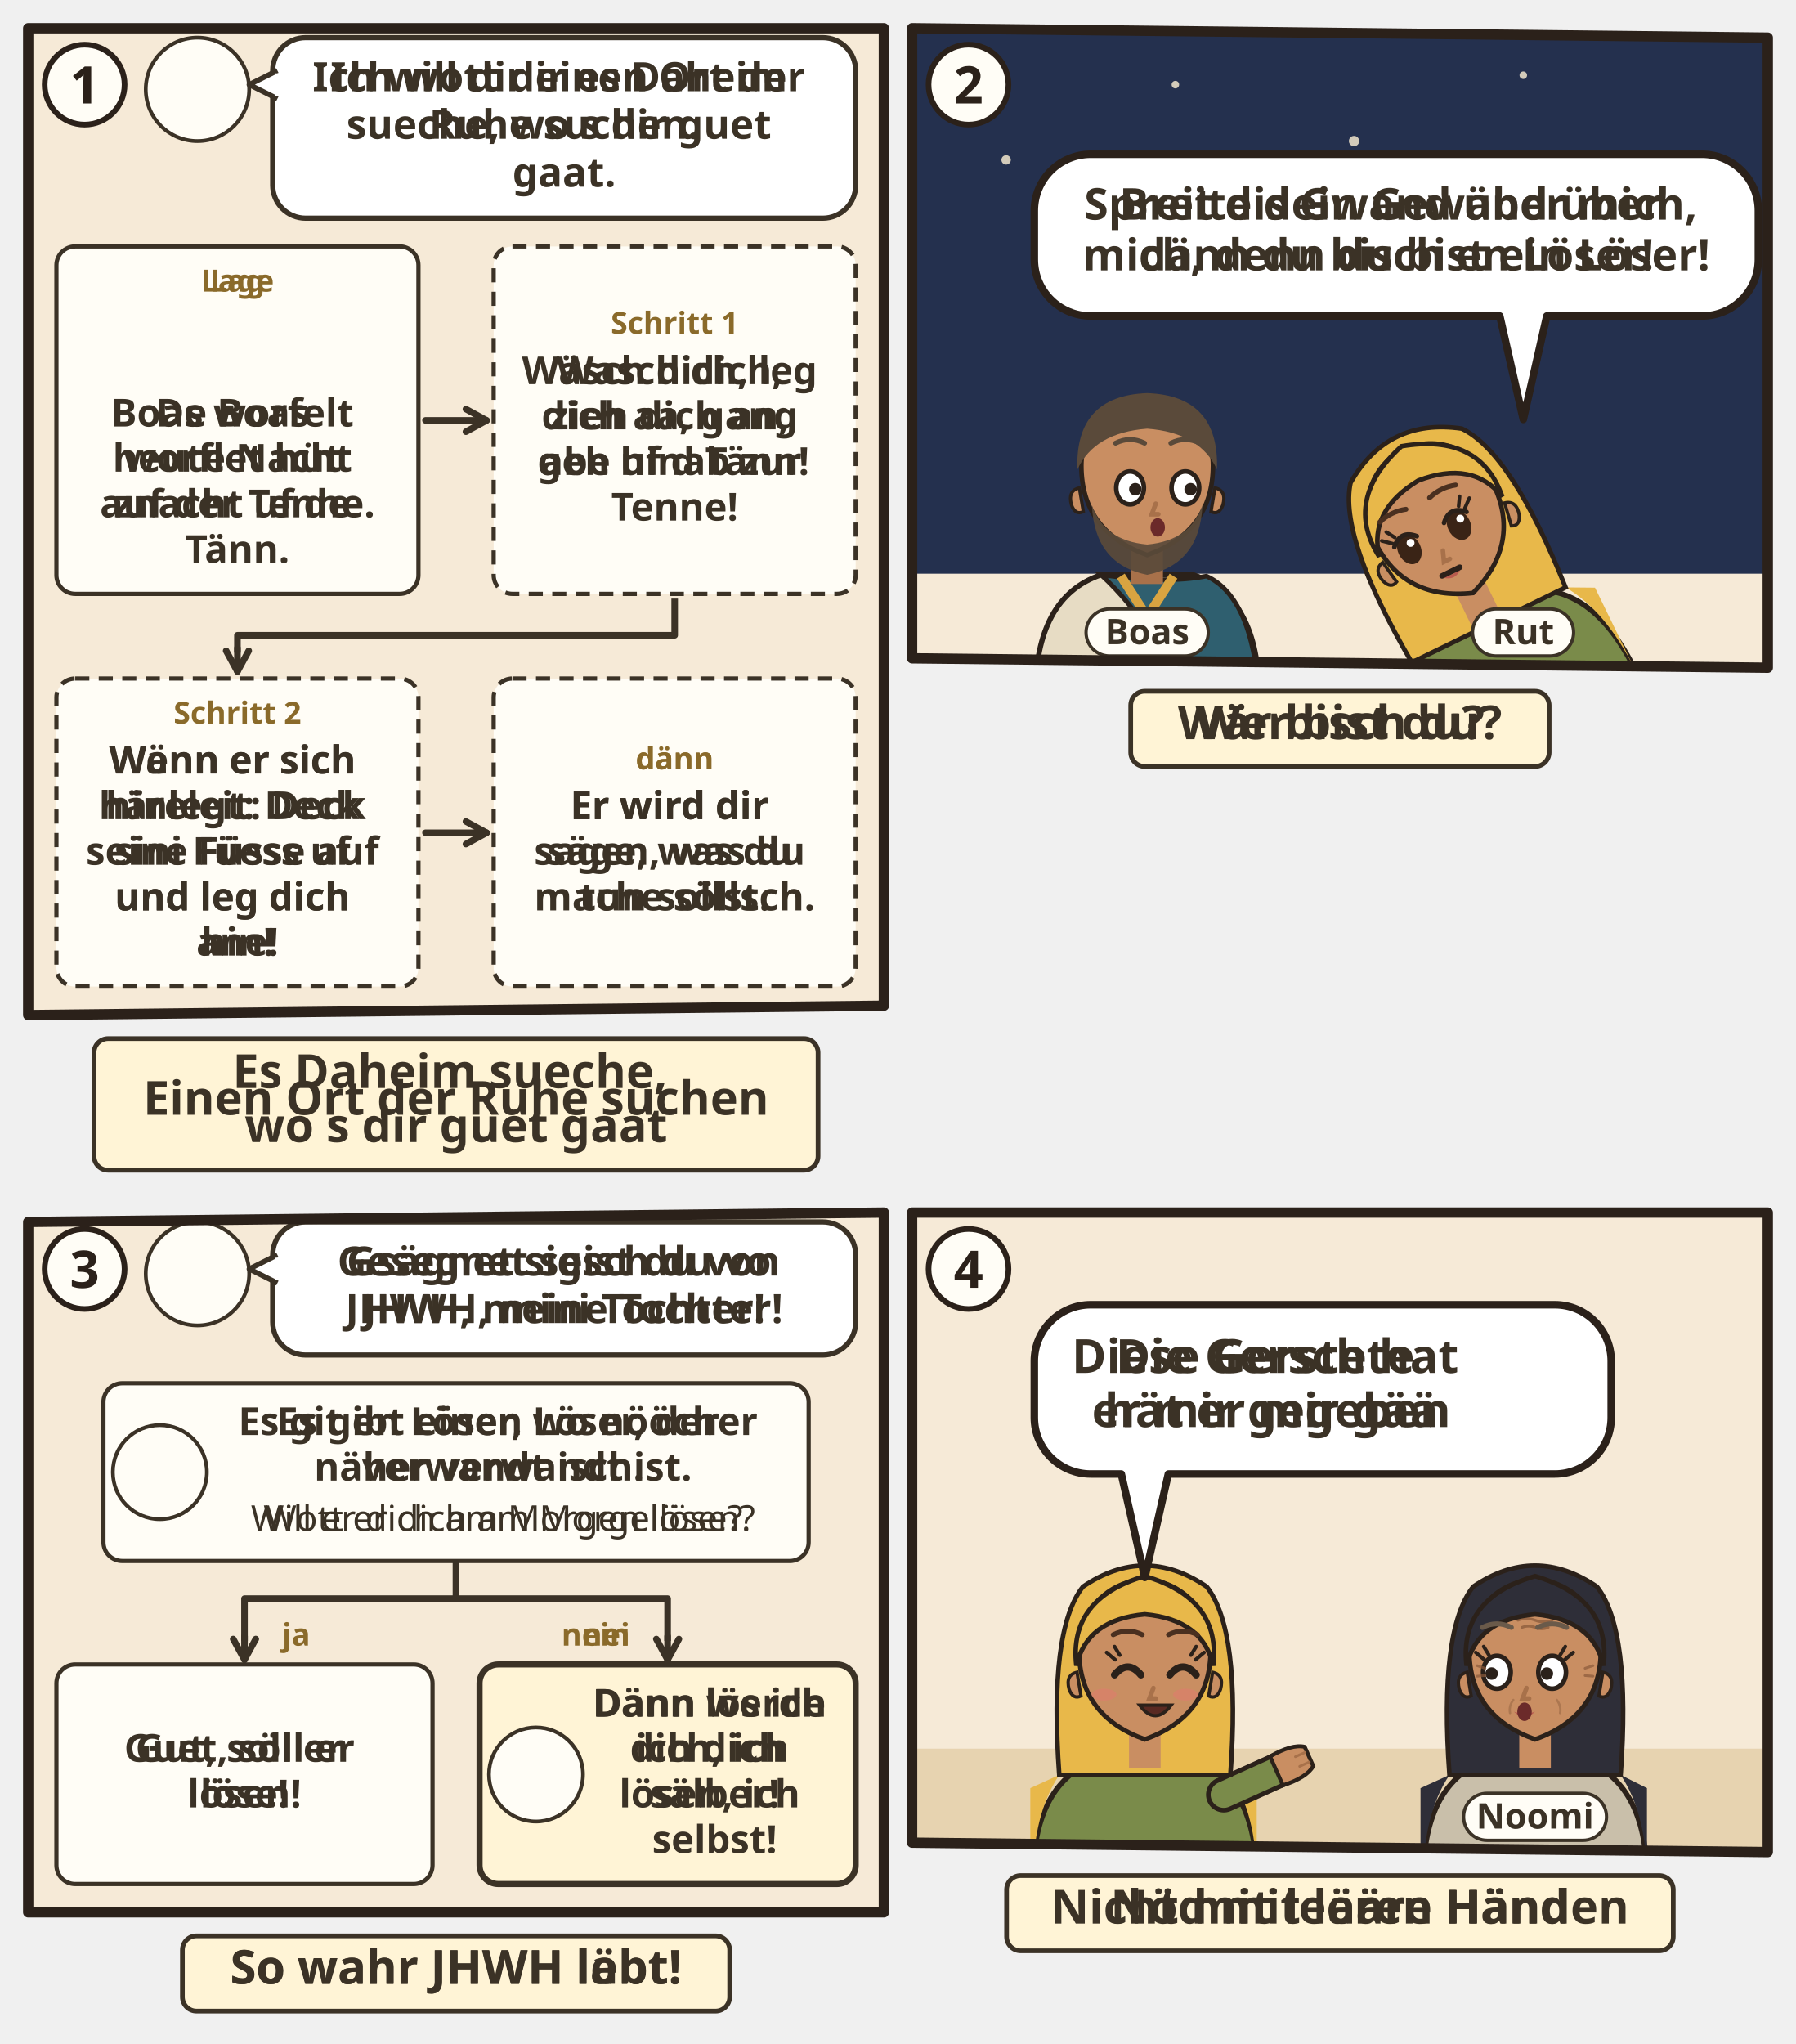
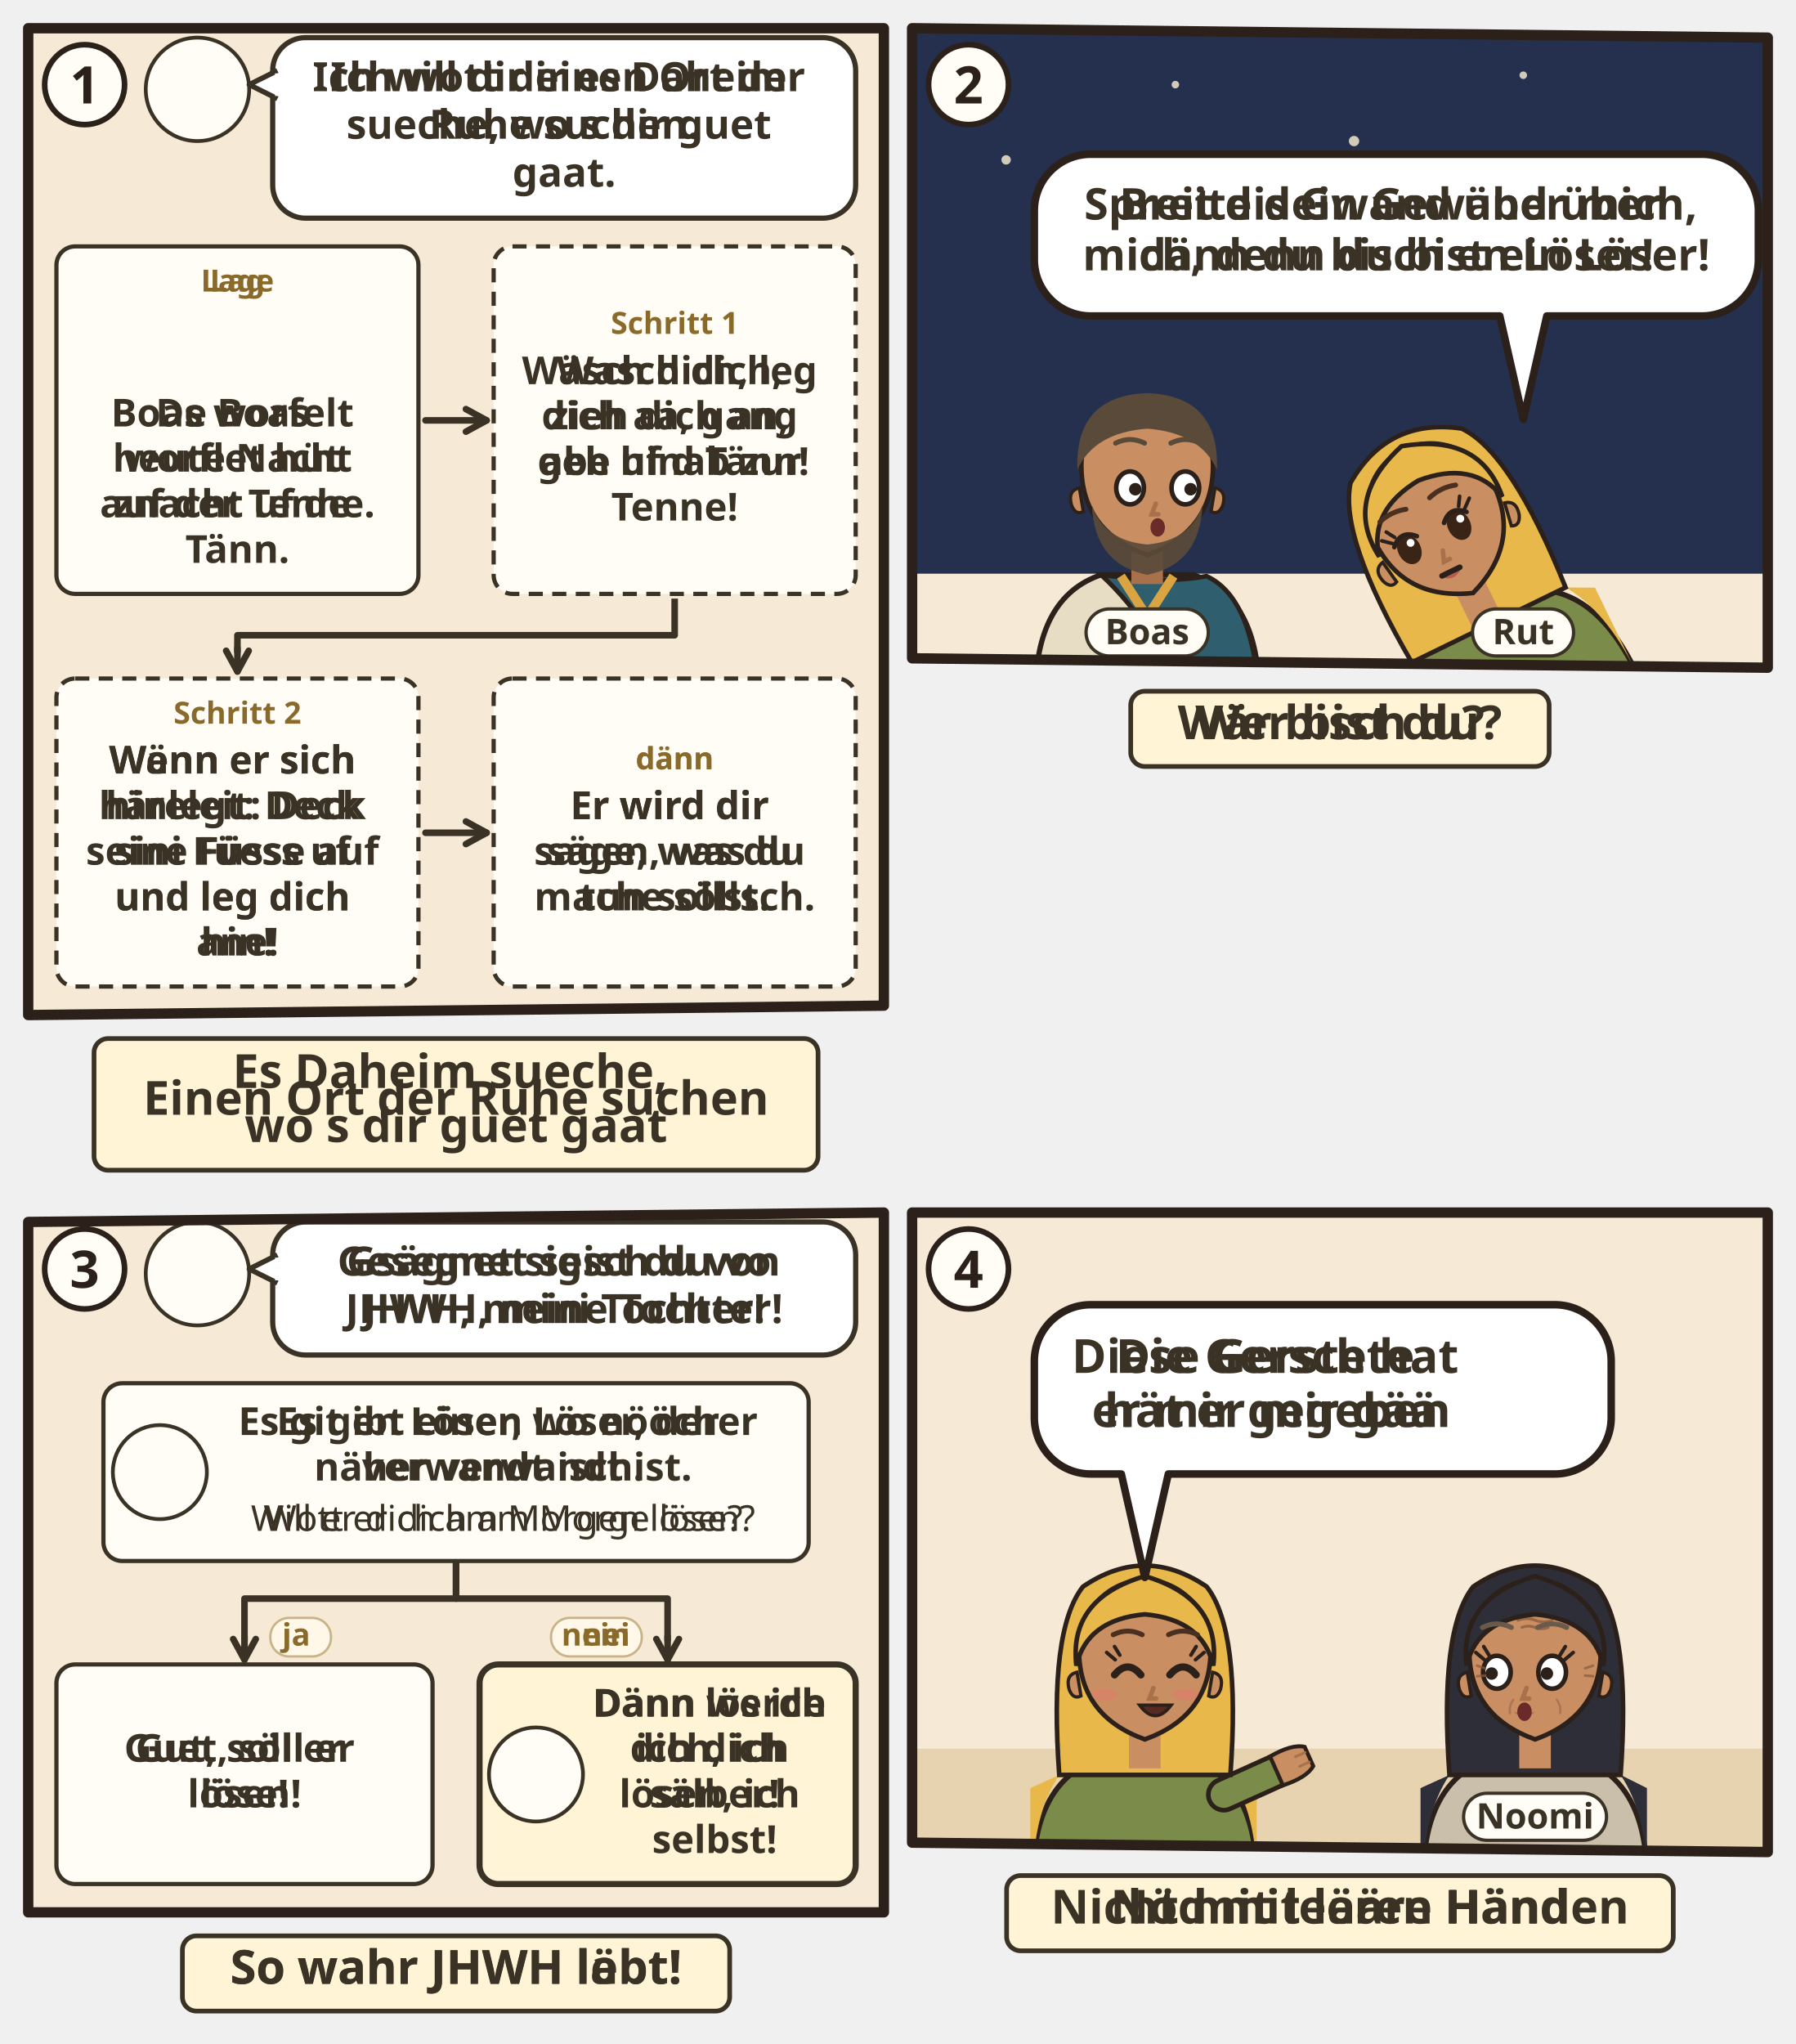
<svg xmlns="http://www.w3.org/2000/svg" viewBox="0 0 382 434.688">
  <svg class="ill-tile" data-span="1" x="0" y="0" width="194" height="255.868" viewBox="0 0 194 255.868">
    <g transform="translate(4 4)">
      <clipPath id="an-cp-rut-003-1">
        <polygon points="2,2 184,2 184,209.868 2,211.868" />
      </clipPath>
      <g clip-path="url(#an-cp-rut-003-1)">
        <polygon points="2,2 184,2 184,209.868 2,211.868" fill="#F6EAD7" />
        <circle cx="38.0" cy="15.0" r="11.0" fill="#FFFDF6" stroke="#3B3226" stroke-width=".8" />
        <use href="#an-p-noomi" x="29.6" y="5.8" width="16.8" height="18.0" />
        <rect x="54.0" y="4" width="124.0" height="38.4" rx="7" fill="#FFFFFF" stroke="#3B3226" stroke-width="1.1" />
        <path d="M55.0 11L49.0 14L55.0 17" fill="#FFFFFF" stroke="#3B3226" stroke-width="1.1" stroke-linejoin="round" />
        <path d="M55.2 11.6V16.4" stroke="#FFFFFF" stroke-width="1.4" />
        <text class="lw lw-de" text-anchor="middle" font-family="sans-serif" font-size="8.6" font-weight="700" fill="#3B3226">
          <tspan x="116.0" y="15.4">Ich will dir einen Ort der</tspan>
          <tspan x="116.0" y="25.5">Ruhe suchen.</tspan>
        </text>
        <text class="lw lw-gsw" text-anchor="middle" font-family="sans-serif" font-size="8.6" font-weight="700" fill="#3B3226">
          <tspan x="116.0" y="15.4">Ich wott dir es Daheim</tspan>
          <tspan x="116.0" y="25.5">sueche, wo s dir guet</tspan>
          <tspan x="116.0" y="35.7">gaat.</tspan>
        </text>
-         <rect x="8.0" y="48.4" width="77.0" height="73.9" rx="4" fill="#FFFDF6" stroke="#3B3226" stroke-width="0.9" />
-         <text class="lw lw-de" text-anchor="middle" font-family="sans-serif" font-size="6.5" font-weight="700" fill="#8A6A2A">
-           <tspan x="46.5" y="58.0">Lage</tspan>
-         </text>
-         <text class="lw lw-gsw" text-anchor="middle" font-family="sans-serif" font-size="6.5" font-weight="700" fill="#8A6A2A">
-           <tspan x="46.5" y="58.0">Lag</tspan>
-         </text>
-         <use href="#an-p-boas" x="40.9" y="61.6" width="11.3" height="16" />
-         <text class="lw lw-de" text-anchor="middle" font-family="sans-serif" font-size="8.2" font-weight="700" fill="#3B3226">
-           <tspan x="46.5" y="86.7">Boas worfelt</tspan>
-           <tspan x="46.5" y="96.3">heute Nacht</tspan>
-           <tspan x="46.5" y="106.0">auf der Tenne.</tspan>
-         </text>
-         <text class="lw lw-gsw" text-anchor="middle" font-family="sans-serif" font-size="8.2" font-weight="700" fill="#3B3226">
-           <tspan x="46.5" y="86.7">De Boas</tspan>
-           <tspan x="46.5" y="96.3">worflet hüt</tspan>
-           <tspan x="46.5" y="106.0">znacht uf de</tspan>
-           <tspan x="46.5" y="115.7">Tänn.</tspan>
-         </text>
-         <rect x="101.0" y="48.4" width="77.0" height="73.9" rx="4" fill="#FFFDF6" stroke="#3B3226" stroke-width="0.9" stroke-dasharray="3 2" />
-         <text text-anchor="middle" font-family="sans-serif" font-size="6.5" font-weight="700" fill="#8A6A2A">
-           <tspan x="139.5" y="67.0">Schritt 1</tspan>
-         </text>
-         <text class="lw lw-de" text-anchor="middle" font-family="sans-serif" font-size="8.2" font-weight="700" fill="#3B3226">
-           <tspan x="139.5" y="77.7">Wasch dich,</tspan>
-           <tspan x="139.5" y="87.3">zieh dich an,</tspan>
-           <tspan x="139.5" y="97.0">geh hinab zur</tspan>
-           <tspan x="139.5" y="106.7">Tenne!</tspan>
-         </text>
-         <text class="lw lw-gsw" text-anchor="middle" font-family="sans-serif" font-size="8.2" font-weight="700" fill="#3B3226">
-           <tspan x="139.5" y="77.7">Wäsch dich, leg</tspan>
-           <tspan x="139.5" y="87.3">dich aa, gang</tspan>
-           <tspan x="139.5" y="97.0">abe uf d Tänn!</tspan>
-         </text>
-         <rect x="8.0" y="140.3" width="77.0" height="65.5" rx="4" fill="#FFFDF6" stroke="#3B3226" stroke-width="0.9" stroke-dasharray="3 2" />
-         <text text-anchor="middle" font-family="sans-serif" font-size="6.5" font-weight="700" fill="#8A6A2A">
-           <tspan x="46.5" y="149.9">Schritt 2</tspan>
-         </text>
-         <text class="lw lw-de" text-anchor="middle" font-family="sans-serif" font-size="8.2" font-weight="700" fill="#3B3226">
-           <tspan x="46.5" y="160.5">Wenn er sich</tspan>
-           <tspan x="46.5" y="170.2">hinlegt: Deck</tspan>
-           <tspan x="46.5" y="179.9">seine Füsse auf</tspan>
-           <tspan x="46.5" y="189.6">und leg dich</tspan>
-           <tspan x="46.5" y="199.2">hin!</tspan>
-         </text>
-         <text class="lw lw-gsw" text-anchor="middle" font-family="sans-serif" font-size="8.2" font-weight="700" fill="#3B3226">
-           <tspan x="46.5" y="160.5">Wänn er sich</tspan>
-           <tspan x="46.5" y="170.2">häreleit: Deck</tspan>
-           <tspan x="46.5" y="179.9">sini Füess uf</tspan>
-           <tspan x="46.5" y="189.6">und leg dich</tspan>
-           <tspan x="46.5" y="199.2">ane!</tspan>
-         </text>
-         <rect x="101.0" y="140.3" width="77.0" height="65.5" rx="4" fill="#FFFDF6" stroke="#3B3226" stroke-width="0.9" stroke-dasharray="3 2" />
-         <text class="lw lw-de" text-anchor="middle" font-family="sans-serif" font-size="6.5" font-weight="700" fill="#8A6A2A">
-           <tspan x="139.5" y="159.6">dann</tspan>
-         </text>
-         <text class="lw lw-gsw" text-anchor="middle" font-family="sans-serif" font-size="6.5" font-weight="700" fill="#8A6A2A">
-           <tspan x="139.5" y="159.6">dänn</tspan>
-         </text>
-         <text class="lw lw-de" text-anchor="middle" font-family="sans-serif" font-size="8.2" font-weight="700" fill="#3B3226">
-           <tspan x="139.5" y="170.2">Er wird dir</tspan>
-           <tspan x="139.5" y="179.9">sagen, was du</tspan>
-           <tspan x="139.5" y="189.6">tun sollst.</tspan>
-         </text>
-         <text class="lw lw-gsw" text-anchor="middle" font-family="sans-serif" font-size="8.2" font-weight="700" fill="#3B3226">
-           <tspan x="139.5" y="170.2">Er wird dir</tspan>
-           <tspan x="139.5" y="179.9">säge, was du</tspan>
-           <tspan x="139.5" y="189.6">mache söllsch.</tspan>
-         </text>
+         <g class="dg-cell">
+           <rect x="8.0" y="48.4" width="77.0" height="73.9" rx="4" fill="#FFFDF6" stroke="#3B3226" stroke-width="0.9" />
+           <text class="lw lw-de" text-anchor="middle" font-family="sans-serif" font-size="6.5" font-weight="700" fill="#8A6A2A">
+             <tspan x="46.5" y="58.0">Lage</tspan>
+           </text>
+           <text class="lw lw-gsw" text-anchor="middle" font-family="sans-serif" font-size="6.5" font-weight="700" fill="#8A6A2A">
+             <tspan x="46.5" y="58.0">Lag</tspan>
+           </text>
+           <use href="#an-p-boas" x="40.9" y="61.6" width="11.3" height="16" />
+           <text class="lw lw-de" text-anchor="middle" font-family="sans-serif" font-size="8.2" font-weight="700" fill="#3B3226">
+             <tspan x="46.5" y="86.7">Boas worfelt</tspan>
+             <tspan x="46.5" y="96.3">heute Nacht</tspan>
+             <tspan x="46.5" y="106.0">auf der Tenne.</tspan>
+           </text>
+           <text class="lw lw-gsw" text-anchor="middle" font-family="sans-serif" font-size="8.2" font-weight="700" fill="#3B3226">
+             <tspan x="46.5" y="86.7">De Boas</tspan>
+             <tspan x="46.5" y="96.3">worflet hüt</tspan>
+             <tspan x="46.5" y="106.0">znacht uf de</tspan>
+             <tspan x="46.5" y="115.7">Tänn.</tspan>
+           </text>
+         </g>
+         <g class="dg-cell">
+           <rect x="101.0" y="48.4" width="77.0" height="73.9" rx="4" fill="#FFFDF6" stroke="#3B3226" stroke-width="0.9" stroke-dasharray="3 2" />
+           <text text-anchor="middle" font-family="sans-serif" font-size="6.5" font-weight="700" fill="#8A6A2A">
+             <tspan x="139.5" y="67.0">Schritt 1</tspan>
+           </text>
+           <text class="lw lw-de" text-anchor="middle" font-family="sans-serif" font-size="8.2" font-weight="700" fill="#3B3226">
+             <tspan x="139.5" y="77.7">Wasch dich,</tspan>
+             <tspan x="139.5" y="87.3">zieh dich an,</tspan>
+             <tspan x="139.5" y="97.0">geh hinab zur</tspan>
+             <tspan x="139.5" y="106.7">Tenne!</tspan>
+           </text>
+           <text class="lw lw-gsw" text-anchor="middle" font-family="sans-serif" font-size="8.2" font-weight="700" fill="#3B3226">
+             <tspan x="139.5" y="77.7">Wäsch dich, leg</tspan>
+             <tspan x="139.5" y="87.3">dich aa, gang</tspan>
+             <tspan x="139.5" y="97.0">abe uf d Tänn!</tspan>
+           </text>
+         </g>
+         <g class="dg-cell">
+           <rect x="8.0" y="140.3" width="77.0" height="65.5" rx="4" fill="#FFFDF6" stroke="#3B3226" stroke-width="0.9" stroke-dasharray="3 2" />
+           <text text-anchor="middle" font-family="sans-serif" font-size="6.5" font-weight="700" fill="#8A6A2A">
+             <tspan x="46.5" y="149.9">Schritt 2</tspan>
+           </text>
+           <text class="lw lw-de" text-anchor="middle" font-family="sans-serif" font-size="8.2" font-weight="700" fill="#3B3226">
+             <tspan x="46.5" y="160.5">Wenn er sich</tspan>
+             <tspan x="46.5" y="170.2">hinlegt: Deck</tspan>
+             <tspan x="46.5" y="179.9">seine Füsse auf</tspan>
+             <tspan x="46.5" y="189.6">und leg dich</tspan>
+             <tspan x="46.5" y="199.2">hin!</tspan>
+           </text>
+           <text class="lw lw-gsw" text-anchor="middle" font-family="sans-serif" font-size="8.2" font-weight="700" fill="#3B3226">
+             <tspan x="46.5" y="160.5">Wänn er sich</tspan>
+             <tspan x="46.5" y="170.2">häreleit: Deck</tspan>
+             <tspan x="46.5" y="179.9">sini Füess uf</tspan>
+             <tspan x="46.5" y="189.6">und leg dich</tspan>
+             <tspan x="46.5" y="199.2">ane!</tspan>
+           </text>
+         </g>
+         <g class="dg-cell">
+           <rect x="101.0" y="140.3" width="77.0" height="65.5" rx="4" fill="#FFFDF6" stroke="#3B3226" stroke-width="0.9" stroke-dasharray="3 2" />
+           <text class="lw lw-de" text-anchor="middle" font-family="sans-serif" font-size="6.5" font-weight="700" fill="#8A6A2A">
+             <tspan x="139.5" y="159.6">dann</tspan>
+           </text>
+           <text class="lw lw-gsw" text-anchor="middle" font-family="sans-serif" font-size="6.5" font-weight="700" fill="#8A6A2A">
+             <tspan x="139.5" y="159.6">dänn</tspan>
+           </text>
+           <text class="lw lw-de" text-anchor="middle" font-family="sans-serif" font-size="8.2" font-weight="700" fill="#3B3226">
+             <tspan x="139.5" y="170.2">Er wird dir</tspan>
+             <tspan x="139.5" y="179.9">sagen, was du</tspan>
+             <tspan x="139.5" y="189.6">tun sollst.</tspan>
+           </text>
+           <text class="lw lw-gsw" text-anchor="middle" font-family="sans-serif" font-size="8.2" font-weight="700" fill="#3B3226">
+             <tspan x="139.5" y="170.2">Er wird dir</tspan>
+             <tspan x="139.5" y="179.9">säge, was du</tspan>
+             <tspan x="139.5" y="189.6">mache söllsch.</tspan>
+           </text>
+         </g>
        <path d="M86.5 85.4L99.5 85.4" stroke="#3B3226" stroke-width="1.4" stroke-linecap="round" />
        <path d="M95.1 87.8L99.5 85.4L95.1 83.0" fill="none" stroke="#3B3226" stroke-width="1.4" stroke-linecap="round" stroke-linejoin="round" />
        <path d="M139.5 123.3V131.1H46.5V134.8" fill="none" stroke="#3B3226" stroke-width="1.4" stroke-linejoin="round" />
        <path d="M46.5 133.8L46.5 138.8" stroke="#3B3226" stroke-width="1.4" stroke-linecap="round" />
        <path d="M44.1 134.4L46.5 138.8L48.9 134.4" fill="none" stroke="#3B3226" stroke-width="1.4" stroke-linecap="round" stroke-linejoin="round" />
        <path d="M86.5 173.1L99.5 173.1" stroke="#3B3226" stroke-width="1.4" stroke-linecap="round" />
        <path d="M95.1 175.5L99.5 173.1L95.1 170.7" fill="none" stroke="#3B3226" stroke-width="1.4" stroke-linecap="round" stroke-linejoin="round" />
      </g>
      <polygon points="2,2 184,2 184,209.868 2,211.868" fill="none" stroke="#2B211A" stroke-width="2.2" stroke-linejoin="round" />
      <circle cx="14" cy="14" r="8.5" fill="#FFFDF6" stroke="#2B211A" stroke-width="1.2" />
      <text x="14" y="18" text-anchor="middle" font-family="sans-serif" font-size="11" font-weight="700" fill="#2B211A">1</text>
      <g transform="translate(0.0 215.868)">
        <g class="ill-words">
          <rect x="16.0" y="1.0" width="154.0" height="28" rx="3" fill="#FFF4D6" stroke="#3B3226" stroke-width="1" />
          <text class="lw lw-de" text-anchor="middle" font-family="sans-serif" font-size="10" font-weight="700" fill="#3B3226">
            <tspan x="93.0" y="17.2">Einen Ort der Ruhe suchen</tspan>
          </text>
          <text class="lw lw-gsw" text-anchor="middle" font-family="sans-serif" font-size="10" font-weight="700" fill="#3B3226">
            <tspan x="93.0" y="11.5">Es Daheim sueche,</tspan>
            <tspan x="93.0" y="23.0">wo s dir guet gaat</tspan>
          </text>
        </g>
      </g>
    </g>
  </svg>
  <svg class="ill-tile" data-span="1" x="188" y="0" width="194" height="170" viewBox="0 0 194 170">
    <g transform="translate(4 4)">
      <clipPath id="an-cp-rut-003-2">
        <polygon points="2,2 184,4 184,138 2,136" />
      </clipPath>
      <g clip-path="url(#an-cp-rut-003-2)">
        <polygon points="2,2 184,4 184,138 2,136" fill="#F6EAD7" />
        <rect x="0" y="0" width="186" height="118" fill="#24304E" />
        <circle cx="22" cy="30" r="1" fill="#F2E6CC" opacity=".85" />
        <circle cx="58" cy="14" r="0.8" fill="#F2E6CC" opacity=".85" />
        <circle cx="96" cy="26" r="1.1" fill="#F2E6CC" opacity=".85" />
        <circle cx="132" cy="12" r="0.8" fill="#F2E6CC" opacity=".85" />
        <circle cx="164" cy="34" r="1" fill="#F2E6CC" opacity=".85" />
        <circle cx="148" cy="58" r="0.7" fill="#F2E6CC" opacity=".85" />
        <circle cx="40" cy="60" r="0.7" fill="#F2E6CC" opacity=".85" />
        <circle cx="110" cy="52" r="0.8" fill="#F2E6CC" opacity=".85" />
        <use href="#an-tenne" x="0" y="70" width="186" height="70" />
        <g transform="translate(52.0 96.4) scale(1.4)">
          <path d="M-17 34V34Q-17 19-7 15.6L7 15.6Q17 19 17 34V34z" fill="#E7DCC4" stroke="#2B211A" stroke-width=".8" />
          <path d="M-7 15.6Q3 17 9 15.8Q16 19 17 34V34H4V34Q2 24-7 15.6z" fill="#2F5F6F" stroke="#2B211A" stroke-width=".7" />
          <path d="M-4 15.8L0 22 4 15.8" fill="none" stroke="#D9A441" stroke-width="1.4" />
          <path d="M-2.4 11h4.8v6h-4.8z" fill="#A8714A" />
          <path d="M-10 -1Q-10 9 0 12.6Q10 9 10 -1A10 10.6 0 0 0 -10 -1z" fill="#C98E62" stroke="#2B211A" stroke-width=".7" />
          <path d="M10.3 2.4q1.8.4 1.2 2.6-.6 1.6-1.8 1z M-10.3 2.4q-1.8.4-1.2 2.6.6 1.6 1.8 1z" fill="#C98E62" stroke="#2B211A" stroke-width=".5" />
          <path d="M-8.4 5Q-8 14 0 15.6Q8 14 8.4 5Q6.6 10.4 0 11Q-6.6 10.4-8.4 5z" fill="#5A4A3A" opacity=".92" />
          <ellipse cx="-2.6" cy="2.4" rx="2.1" ry="2.5" fill="#FFF" stroke="#2B211A" stroke-width=".7" />
          <circle cx="-1.8" cy="2.6" r=".95" fill="#2B211A" />
          <ellipse cx="5.8" cy="2.4" rx="2.1" ry="2.5" fill="#FFF" stroke="#2B211A" stroke-width=".7" />
          <circle cx="6.6" cy="2.6" r=".95" fill="#2B211A" />
          <path d="M1.3 4.8l-.6 1.6h1" fill="none" stroke="#A8714A" stroke-width=".7" stroke-linecap="round" />
          <ellipse cx="1.6" cy="8.4" rx="1.1" ry="1.4" fill="#6B2A2A" />
          <path d="M-10.6-.4Q-11-11.6 0-12Q11-11.6 10.6-.4Q8-6 0-6.6Q-8-6-10.6-.4z" fill="#5A4A3A" />
          <path d="M-4.8 -4.4Q-2.6 -5.5 -0.4 -4.4M3.6 -4.4Q5.8 -5.5 8.0 -4.4" fill="none" stroke="#5A4A3A" stroke-width="0.75" stroke-linecap="round" />
          <g filter="url(#an-kontur)">
            <use href="#an-a-worfel" x="-8" y="17" width="16" height="16" />
          </g>
        </g>
        <g transform="rotate(-26 132.0 144.0)">
          <g transform="translate(132.0 102.0) scale(1.4)">
            <path d="M-17 34V34Q-17 19-7 15.6L7 15.6Q17 19 17 34V34z" fill="#7A8B4A" stroke="#2B211A" stroke-width=".8" />
            <path d="M-13 18Q-17 24-17 34h-.4V20zM13 18Q17 24 17 34V20z" fill="#E8B84A" />
            <path d="M-12 21L-21.1 16.9" stroke="#2B211A" stroke-width="5.4" stroke-linecap="round" />
            <path d="M-12 21L-21.1 16.9" stroke="#7A8B4A" stroke-width="4" stroke-linecap="round" />
            <g transform="translate(-21.1 16.9) rotate(294)">
              <path d="M-2.4 1.2Q-2.8-2.6-1.6-4.2h3.2Q2.8-2.6 2.4 1.2z" fill="#C98E62" stroke="#2B211A" stroke-width=".6" />
              <path d="M-.8-3.9v1.6M.8-3.9v1.6" stroke="#A8714A" stroke-width=".4" stroke-linecap="round" />
            </g>
            <path d="M-13 18Q-14.6-4-9.4-10.6Q0-17 9.4-10.6Q14.6-4 13 18z" fill="#E8B84A" stroke="#2B211A" stroke-width=".7" />
            <path d="M-2.4 11h4.8v6h-4.8z" fill="#C98E62" />
            <path d="M-10 -1Q-10 9 0 12.6Q10 9 10 -1A10 10.6 0 0 0 -10 -1z" fill="#C98E62" stroke="#2B211A" stroke-width=".7" />
            <path d="M10.3 2.4q1.8.4 1.2 2.6-.6 1.6-1.8 1z M-10.3 2.4q-1.8.4-1.2 2.6.6 1.6 1.8 1z" fill="#C98E62" stroke="#2B211A" stroke-width=".5" />
            <ellipse cx="-5.8" cy="2.4" rx="1.75" ry="2.35" fill="#3A2416" />
            <path d="M-7.7 1.1Q-5.8 -0.9 -3.9 1.1" fill="none" stroke="#2B211A" stroke-width=".7" stroke-linecap="round" />
            <circle cx="-5.2" cy="1.6" r=".6" fill="#FFF" />
            <ellipse cx="2.6" cy="2.4" rx="1.75" ry="2.35" fill="#3A2416" />
            <path d="M0.7 1.1Q2.6 -0.9 4.5 1.1" fill="none" stroke="#2B211A" stroke-width=".7" stroke-linecap="round" />
            <circle cx="3.2" cy="1.6" r=".6" fill="#FFF" />
            <path d="M-7.7 0.5l-1.3-1.1M-7.0 -0.2l-0.8-1.3" stroke="#2B211A" stroke-width=".55" stroke-linecap="round" />
            <path d="M4.5 0.5l1.3-1.1M3.8 -0.2l0.8-1.3" stroke="#2B211A" stroke-width=".55" stroke-linecap="round" />
            <path d="M-3.2 8.4Q-1.6 9.9 0.0 8.4Q-1.6 8.9 -3.2 8.4z" fill="#B5524A" opacity=".85" />
            <path d="M-1.3 4.8l-.6 1.6h1" fill="none" stroke="#A8714A" stroke-width=".7" stroke-linecap="round" />
            <path d="M-3.1 8.2h3" stroke="#2B211A" stroke-width=".85" stroke-linecap="round" />
            <path d="M-10.4 1.4Q-11.6-8.8 0-12.2Q11.6-8.8 10.4 1.4Q8.8-5.6 0-6.4Q-8.8-5.6-10.4 1.4z" fill="#E8B84A" stroke="#2B211A" stroke-width=".7" />
            <path d="M-8.0 -3.3Q-5.8 -4.0 -3.6 -3.3M0.4 -3.3Q2.6 -4.0 4.8 -3.3" fill="none" stroke="#4A3020" stroke-width="0.75" stroke-linecap="round" />
            <use href="#an-z-beten" x="-4" y="13" width="16" height="12" />
          </g>
        </g>
        <g>
          <path d="M40 28.8H170A12 12 0 0 1 182 40.8V51.2A12 12 0 0 1 170 63.2L137 63.2L132 85.2L127 63.2H40A12 12 0 0 1 28 51.2V40.8A12 12 0 0 1 40 28.8Z" fill="#FFFFFF" stroke="#2B211A" stroke-width="1.6" stroke-linejoin="round" />
          <text class="lw lw-de" text-anchor="middle" font-family="sans-serif" font-size="9.33" font-weight="700" fill="#3B3226">
            <tspan x="105.0" y="42.7">Breite dein Gewand über</tspan>
            <tspan x="105.0" y="53.5">mich, denn du bist ein Löser!</tspan>
          </text>
          <text class="lw lw-gsw" text-anchor="middle" font-family="sans-serif" font-size="9.33" font-weight="700" fill="#3B3226">
            <tspan x="105.0" y="42.7">Spreit dis Gwand über mich,</tspan>
            <tspan x="105.0" y="53.5">dänn du bisch en Löser!</tspan>
          </text>
        </g>
        <use href="#an-z-nacht" x="166" y="66.2" width="11.2" height="11.2" />
        <g class="ill-name">
          <rect x="39.0" y="125.5" width="26.0" height="10" rx="5" fill="#FFFDF6" stroke="#3B3226" stroke-width=".7" />
          <text x="52.0" y="133.0" text-anchor="middle" font-family="sans-serif" font-size="7.5" font-weight="700" fill="#3B3226">Boas</text>
        </g>
        <g class="ill-name">
          <rect x="121.2" y="125.5" width="21.5" height="10" rx="5" fill="#FFFDF6" stroke="#3B3226" stroke-width=".7" />
          <text x="132.0" y="133.0" text-anchor="middle" font-family="sans-serif" font-size="7.5" font-weight="700" fill="#3B3226">Rut</text>
        </g>
      </g>
      <polygon points="2,2 184,4 184,138 2,136" fill="none" stroke="#2B211A" stroke-width="2.2" stroke-linejoin="round" />
      <circle cx="14" cy="14" r="8.5" fill="#FFFDF6" stroke="#2B211A" stroke-width="1.2" />
      <text x="14" y="18" text-anchor="middle" font-family="sans-serif" font-size="11" font-weight="700" fill="#2B211A">2</text>
      <g transform="translate(0.0 142)">
        <g class="ill-words">
          <rect x="48.5" y="1.0" width="89.0" height="16" rx="3" fill="#FFF4D6" stroke="#3B3226" stroke-width="1" />
          <text class="lw lw-de" text-anchor="middle" font-family="sans-serif" font-size="10" font-weight="700" fill="#3B3226">
            <tspan x="93.0" y="11.2">Wer bist du?</tspan>
          </text>
          <text class="lw lw-gsw" text-anchor="middle" font-family="sans-serif" font-size="10" font-weight="700" fill="#3B3226">
            <tspan x="93.0" y="11.2">Wär bisch du?</tspan>
          </text>
        </g>
      </g>
    </g>
  </svg>
  <svg class="ill-tile" data-span="1" x="0" y="251.868" width="194" height="182.82" viewBox="0 0 194 182.82">
    <g transform="translate(4 4)">
      <clipPath id="an-cp-rut-003-3">
        <polygon points="2,4 184,2 184,150.82 2,150.82" />
      </clipPath>
      <g clip-path="url(#an-cp-rut-003-3)">
        <polygon points="2,4 184,2 184,150.82 2,150.82" fill="#F6EAD7" />
        <circle cx="38.0" cy="15.0" r="11.0" fill="#FFFDF6" stroke="#3B3226" stroke-width=".8" />
        <use href="#an-p-boas" x="29.6" y="5.8" width="16.8" height="18.0" />
        <rect x="54.0" y="4" width="124.0" height="28.3" rx="7" fill="#FFFFFF" stroke="#3B3226" stroke-width="1.1" />
        <path d="M55.0 11L49.0 14L55.0 17" fill="#FFFFFF" stroke="#3B3226" stroke-width="1.1" stroke-linejoin="round" />
        <path d="M55.2 11.6V16.4" stroke="#FFFFFF" stroke-width="1.4" />
        <text class="lw lw-de" text-anchor="middle" font-family="sans-serif" font-size="8.6" font-weight="700" fill="#3B3226">
          <tspan x="116.0" y="15.4">Gesegnet seist du von</tspan>
          <tspan x="116.0" y="25.5">JHWH, meine Tochter!</tspan>
        </text>
        <text class="lw lw-gsw" text-anchor="middle" font-family="sans-serif" font-size="8.6" font-weight="700" fill="#3B3226">
          <tspan x="116.0" y="15.4">Gsägnet sigsch du vo</tspan>
          <tspan x="116.0" y="25.5">JHWH, mini Tochter!</tspan>
        </text>
-         <rect x="18.0" y="38.3" width="150.0" height="37.8" rx="4" fill="#FFFDF6" stroke="#3B3226" stroke-width="0.9" />
-         <circle cx="30.0" cy="57.2" r="10.0" fill="#FFFDF6" stroke="#3B3226" stroke-width=".8" />
-         <use href="#an-p-loeser" x="22.4" y="48.9" width="15.1" height="16.2" />
-         <text class="lw lw-de" text-anchor="middle" font-family="sans-serif" font-size="8.2" font-weight="700" fill="#3B3226">
-           <tspan x="103.0" y="49.3">Es gibt einen Löser, der</tspan>
-           <tspan x="103.0" y="59.0">näher verwandt ist.</tspan>
-         </text>
-         <text class="lw lw-gsw" text-anchor="middle" font-family="sans-serif" font-size="8.2" font-weight="700" fill="#3B3226">
-           <tspan x="103.0" y="49.3">Es git en Löser, wo nööcher</tspan>
-           <tspan x="103.0" y="59.0">verwandt isch.</tspan>
-         </text>
-         <text class="lw lw-de" text-anchor="middle" font-family="sans-serif" font-size="7.6" font-weight="400" fill="#3B3226">
-           <tspan x="103.0" y="69.7">Will er dich am Morgen lösen?</tspan>
-         </text>
-         <text class="lw lw-gsw" text-anchor="middle" font-family="sans-serif" font-size="7.6" font-weight="400" fill="#3B3226">
-           <tspan x="103.0" y="69.7">Wott er dich am Morge löse?</tspan>
-         </text>
+         <g class="dg-cell">
+           <rect x="18.0" y="38.3" width="150.0" height="37.8" rx="4" fill="#FFFDF6" stroke="#3B3226" stroke-width="0.9" />
+           <circle cx="30.0" cy="57.2" r="10.0" fill="#FFFDF6" stroke="#3B3226" stroke-width=".8" />
+           <use href="#an-p-loeser" x="22.4" y="48.9" width="15.1" height="16.2" />
+           <text class="lw lw-de" text-anchor="middle" font-family="sans-serif" font-size="8.2" font-weight="700" fill="#3B3226">
+             <tspan x="103.0" y="49.3">Es gibt einen Löser, der</tspan>
+             <tspan x="103.0" y="59.0">näher verwandt ist.</tspan>
+           </text>
+           <text class="lw lw-gsw" text-anchor="middle" font-family="sans-serif" font-size="8.2" font-weight="700" fill="#3B3226">
+             <tspan x="103.0" y="49.3">Es git en Löser, wo nööcher</tspan>
+             <tspan x="103.0" y="59.0">verwandt isch.</tspan>
+           </text>
+           <text class="lw lw-de" text-anchor="middle" font-family="sans-serif" font-size="7.6" font-weight="400" fill="#3B3226">
+             <tspan x="103.0" y="69.7">Will er dich am Morgen lösen?</tspan>
+           </text>
+           <text class="lw lw-gsw" text-anchor="middle" font-family="sans-serif" font-size="7.6" font-weight="400" fill="#3B3226">
+             <tspan x="103.0" y="69.7">Wott er dich am Morge löse?</tspan>
+           </text>
+         </g>
        <path d="M93.0 76.1V84.1H48.0V93.1" fill="none" stroke="#3B3226" stroke-width="1.4" stroke-linejoin="round" />
        <path d="M48.0 92.1L48.0 97.1" stroke="#3B3226" stroke-width="1.4" stroke-linecap="round" />
        <path d="M45.6 92.7L48.0 97.1L50.4 92.7" fill="none" stroke="#3B3226" stroke-width="1.4" stroke-linecap="round" stroke-linejoin="round" />
-         <text x="56.0" y="94.1" text-anchor="start" font-family="sans-serif" font-size="6.6" font-weight="700" fill="#8A6A2A">ja</text>
-         <rect x="8.0" y="98.1" width="80.0" height="46.7" rx="4" fill="#FFFDF6" stroke="#3B3226" stroke-width="0.9" />
-         <text class="lw lw-de" text-anchor="middle" font-family="sans-serif" font-size="8.2" font-weight="700" fill="#3B3226">
-           <tspan x="48.0" y="118.8">Gut, soll er</tspan>
-           <tspan x="48.0" y="128.5">lösen!</tspan>
-         </text>
-         <text class="lw lw-gsw" text-anchor="middle" font-family="sans-serif" font-size="8.2" font-weight="700" fill="#3B3226">
-           <tspan x="48.0" y="118.8">Guet, söll er</tspan>
-           <tspan x="48.0" y="128.5">löse!</tspan>
-         </text>
+         <g class="dg-label">
+           <rect x="53.5" y="88.2" width="12.9" height="8.2" rx="4.0" fill="#FFF8E8" stroke="#C9B48A" stroke-width=".5" />
+           <text x="56.0" y="94.1" text-anchor="start" font-family="sans-serif" font-size="6.6" font-weight="700" fill="#8A6A2A">ja</text>
+         </g>
+         <g class="dg-cell">
+           <rect x="8.0" y="98.1" width="80.0" height="46.7" rx="4" fill="#FFFDF6" stroke="#3B3226" stroke-width="0.9" />
+           <text class="lw lw-de" text-anchor="middle" font-family="sans-serif" font-size="8.2" font-weight="700" fill="#3B3226">
+             <tspan x="48.0" y="118.8">Gut, soll er</tspan>
+             <tspan x="48.0" y="128.5">lösen!</tspan>
+           </text>
+           <text class="lw lw-gsw" text-anchor="middle" font-family="sans-serif" font-size="8.2" font-weight="700" fill="#3B3226">
+             <tspan x="48.0" y="118.8">Guet, söll er</tspan>
+             <tspan x="48.0" y="128.5">löse!</tspan>
+           </text>
+         </g>
        <path d="M93.0 76.1V84.1H138.0V93.1" fill="none" stroke="#3B3226" stroke-width="1.4" stroke-linejoin="round" />
        <path d="M138.0 92.1L138.0 97.1" stroke="#3B3226" stroke-width="1.4" stroke-linecap="round" />
        <path d="M135.6 92.7L138.0 97.1L140.4 92.7" fill="none" stroke="#3B3226" stroke-width="1.4" stroke-linecap="round" stroke-linejoin="round" />
-         <text class="lw lw-de" x="130.0" y="94.1" text-anchor="end" font-family="sans-serif" font-size="6.6" font-weight="700" fill="#8A6A2A">nein</text>
-         <text class="lw lw-gsw" x="130.0" y="94.1" text-anchor="end" font-family="sans-serif" font-size="6.6" font-weight="700" fill="#8A6A2A">nei</text>
-         <rect x="98.0" y="98.1" width="80.0" height="46.7" rx="4" fill="#FFF4D6" stroke="#3B3226" stroke-width="1.3" />
-         <circle cx="110.0" cy="121.5" r="10.0" fill="#FFFDF6" stroke="#3B3226" stroke-width=".8" />
-         <use href="#an-p-boas" x="102.4" y="113.2" width="15.1" height="16.2" />
-         <text class="lw lw-de" text-anchor="middle" font-family="sans-serif" font-size="8.2" font-weight="700" fill="#3B3226">
-           <tspan x="148.0" y="109.2">Dann werde</tspan>
-           <tspan x="148.0" y="118.8">ich dich</tspan>
-           <tspan x="148.0" y="128.5">lösen, ich</tspan>
-           <tspan x="148.0" y="138.2">selbst!</tspan>
-         </text>
-         <text class="lw lw-gsw" text-anchor="middle" font-family="sans-serif" font-size="8.2" font-weight="700" fill="#3B3226">
-           <tspan x="148.0" y="109.2">Dänn lös ich</tspan>
-           <tspan x="148.0" y="118.8">dich, ich</tspan>
-           <tspan x="148.0" y="128.5">sälber!</tspan>
-         </text>
+         <g class="dg-label">
+           <rect x="113.2" y="88.2" width="19.3" height="8.2" rx="4.0" fill="#FFF8E8" stroke="#C9B48A" stroke-width=".5" />
+           <text class="lw lw-de" x="130.0" y="94.1" text-anchor="end" font-family="sans-serif" font-size="6.6" font-weight="700" fill="#8A6A2A">nein</text>
+           <text class="lw lw-gsw" x="130.0" y="94.1" text-anchor="end" font-family="sans-serif" font-size="6.6" font-weight="700" fill="#8A6A2A">nei</text>
+         </g>
+         <g class="dg-cell">
+           <rect x="98.0" y="98.1" width="80.0" height="46.7" rx="4" fill="#FFF4D6" stroke="#3B3226" stroke-width="1.3" />
+           <circle cx="110.0" cy="121.5" r="10.0" fill="#FFFDF6" stroke="#3B3226" stroke-width=".8" />
+           <use href="#an-p-boas" x="102.4" y="113.2" width="15.1" height="16.2" />
+           <text class="lw lw-de" text-anchor="middle" font-family="sans-serif" font-size="8.2" font-weight="700" fill="#3B3226">
+             <tspan x="148.0" y="109.2">Dann werde</tspan>
+             <tspan x="148.0" y="118.8">ich dich</tspan>
+             <tspan x="148.0" y="128.5">lösen, ich</tspan>
+             <tspan x="148.0" y="138.2">selbst!</tspan>
+           </text>
+           <text class="lw lw-gsw" text-anchor="middle" font-family="sans-serif" font-size="8.2" font-weight="700" fill="#3B3226">
+             <tspan x="148.0" y="109.2">Dänn lös ich</tspan>
+             <tspan x="148.0" y="118.8">dich, ich</tspan>
+             <tspan x="148.0" y="128.5">sälber!</tspan>
+           </text>
+         </g>
      </g>
      <polygon points="2,4 184,2 184,150.82 2,150.82" fill="none" stroke="#2B211A" stroke-width="2.2" stroke-linejoin="round" />
      <circle cx="14" cy="14" r="8.5" fill="#FFFDF6" stroke="#2B211A" stroke-width="1.2" />
      <text x="14" y="18" text-anchor="middle" font-family="sans-serif" font-size="11" font-weight="700" fill="#2B211A">3</text>
      <g transform="translate(0.0 154.82)">
        <g class="ill-words">
          <rect x="34.8" y="1.0" width="116.4" height="16" rx="3" fill="#FFF4D6" stroke="#3B3226" stroke-width="1" />
          <text class="lw lw-de" text-anchor="middle" font-family="sans-serif" font-size="10" font-weight="700" fill="#3B3226">
            <tspan x="93.0" y="11.2">So wahr JHWH lebt!</tspan>
          </text>
          <text class="lw lw-gsw" text-anchor="middle" font-family="sans-serif" font-size="10" font-weight="700" fill="#3B3226">
            <tspan x="93.0" y="11.2">So wahr JHWH läbt!</tspan>
          </text>
        </g>
      </g>
    </g>
  </svg>
  <svg class="ill-tile" data-span="1" x="188" y="251.868" width="194" height="170" viewBox="0 0 194 170">
    <g transform="translate(4 4)">
      <clipPath id="an-cp-rut-003-4">
        <polygon points="2,2 184,2 184,138 2,136" />
      </clipPath>
      <g clip-path="url(#an-cp-rut-003-4)">
        <polygon points="2,2 184,2 184,138 2,136" fill="#F6EAD7" />
        <path d="M0 116h186v24H0z" fill="#E7D3B0" />
        <g transform="translate(51.5 96.4) scale(1.4)">
          <path d="M-17 34V34Q-17 19-7 15.6L7 15.6Q17 19 17 34V34z" fill="#7A8B4A" stroke="#2B211A" stroke-width=".8" />
          <path d="M-13 18Q-17 24-17 34h-.4V20zM13 18Q17 24 17 34V20z" fill="#E8B84A" />
          <path d="M12 21L21.1 16.9" stroke="#2B211A" stroke-width="5.4" stroke-linecap="round" />
          <path d="M12 21L21.1 16.9" stroke="#7A8B4A" stroke-width="4" stroke-linecap="round" />
          <g transform="translate(21.1 16.9) rotate(66)">
            <path d="M-2.4 1.2Q-2.8-2.6-1.6-4.2h3.2Q2.8-2.6 2.4 1.2z" fill="#C98E62" stroke="#2B211A" stroke-width=".6" />
            <path d="M-.8-3.9v1.6M.8-3.9v1.6" stroke="#A8714A" stroke-width=".4" stroke-linecap="round" />
          </g>
          <path d="M-13 18Q-14.6-4-9.4-10.6Q0-17 9.4-10.6Q14.6-4 13 18z" fill="#E8B84A" stroke="#2B211A" stroke-width=".7" />
          <path d="M-2.4 11h4.8v6h-4.8z" fill="#C98E62" />
          <path d="M-10 -1Q-10 9 0 12.6Q10 9 10 -1A10 10.6 0 0 0 -10 -1z" fill="#C98E62" stroke="#2B211A" stroke-width=".7" />
          <path d="M10.3 2.4q1.8.4 1.2 2.6-.6 1.6-1.8 1z M-10.3 2.4q-1.8.4-1.2 2.6.6 1.6 1.8 1z" fill="#C98E62" stroke="#2B211A" stroke-width=".5" />
          <path d="M-4.6 2.8Q-2.6 0.4 -0.6 2.8" fill="none" stroke="#2B211A" stroke-width="1.1" stroke-linecap="round" />
          <path d="M3.8 2.8Q5.8 0.4 7.8 2.8" fill="none" stroke="#2B211A" stroke-width="1.1" stroke-linecap="round" />
          <path d="M-4.5 0.5l-1.3-1.1M-3.8 -0.2l-0.8-1.3" stroke="#2B211A" stroke-width=".55" stroke-linecap="round" />
          <path d="M7.7 0.5l1.3-1.1M7.0 -0.2l0.8-1.3" stroke="#2B211A" stroke-width=".55" stroke-linecap="round" />
          <path d="M0.0 8.4Q1.6 9.9 3.2 8.4Q1.6 8.9 0.0 8.4z" fill="#B5524A" opacity=".85" />
          <path d="M1.3 4.8l-.6 1.6h1" fill="none" stroke="#A8714A" stroke-width=".7" stroke-linecap="round" />
          <ellipse cx="-6.2" cy="5.8" rx="1.9" ry=".9" fill="#E07A6E" opacity=".55" />
          <ellipse cx="6.2" cy="5.8" rx="1.9" ry=".9" fill="#E07A6E" opacity=".55" />
          <path d="M-0.8 7.4Q1.6 10.6 4.0 7.4z" fill="#5A2A22" stroke="#2B211A" stroke-width=".5" />
          <path d="M-10.4 1.4Q-11.6-8.8 0-12.2Q11.6-8.8 10.4 1.4Q8.8-5.6 0-6.4Q-8.8-5.6-10.4 1.4z" fill="#E8B84A" stroke="#2B211A" stroke-width=".7" />
          <path d="M-4.8 -3.3Q-2.6 -4.4 -0.4 -3.3M3.6 -3.3Q5.8 -4.4 8.0 -3.3" fill="none" stroke="#4A3020" stroke-width="0.75" stroke-linecap="round" />
          <g filter="url(#an-kontur)">
            <use href="#an-a-garbe" x="-8" y="17" width="16" height="16" />
          </g>
        </g>
        <g transform="translate(134.5 96.4) scale(1.4)">
          <path d="M-17 34V34Q-17 19-7 15.6L7 15.6Q17 19 17 34V34z" fill="#C9BFAA" stroke="#2B211A" stroke-width=".8" />
          <path d="M-13 18Q-17 24-17 34h-.4V20zM13 18Q17 24 17 34V20z" fill="#2E2E38" />
          <path d="M-13 18Q-14.6-4-9.4-10.6Q0-17 9.4-10.6Q14.6-4 13 18z" fill="#2E2E38" stroke="#2B211A" stroke-width=".7" />
          <path d="M-2.4 11h4.8v6h-4.8z" fill="#C98E62" />
          <path d="M-10 -1Q-10 9 0 12.6Q10 9 10 -1A10 10.6 0 0 0 -10 -1z" fill="#C98E62" stroke="#2B211A" stroke-width=".7" />
          <path d="M10.3 2.4q1.8.4 1.2 2.6-.6 1.6-1.8 1z M-10.3 2.4q-1.8.4-1.2 2.6.6 1.6 1.8 1z" fill="#C98E62" stroke="#2B211A" stroke-width=".5" />
          <ellipse cx="-5.8" cy="2.4" rx="2.1" ry="2.5" fill="#FFF" stroke="#2B211A" stroke-width=".7" />
          <circle cx="-6.6" cy="2.6" r=".95" fill="#2B211A" />
          <ellipse cx="2.6" cy="2.4" rx="2.1" ry="2.5" fill="#FFF" stroke="#2B211A" stroke-width=".7" />
          <circle cx="1.8" cy="2.6" r=".95" fill="#2B211A" />
          <path d="M-7.7 0.5l-1.3-1.1M-7.0 -0.2l-0.8-1.3" stroke="#2B211A" stroke-width=".55" stroke-linecap="round" />
          <path d="M4.5 0.5l1.3-1.1M3.8 -0.2l0.8-1.3" stroke="#2B211A" stroke-width=".55" stroke-linecap="round" />
          <path d="M-3.2 8.4Q-1.6 9.9 0.0 8.4Q-1.6 8.9 -3.2 8.4z" fill="#B5524A" opacity=".85" />
          <path d="M-1.3 4.8l-.6 1.6h1" fill="none" stroke="#A8714A" stroke-width=".7" stroke-linecap="round" />
          <ellipse cx="-1.6" cy="8.4" rx="1.1" ry="1.4" fill="#6B2A2A" />
          <g stroke="#8A5A3A" stroke-linecap="round" fill="none">
            <path d="M-2.6-5.5q1.3-.5 2.6 0t2.6 0M-2-4.4q1-.4 2 0t2 0" stroke-width=".42" opacity=".75" />
            <path d="M-7.6 1.8l-1.2-.4M-7.6 2.9l-1.2.1M7.6 1.8l1.2-.4M7.6 2.9l1.2.1" stroke-width=".4" opacity=".7" />
            <path d="M-3.3 6.6q-.7.9-.5 2M3.3 6.6q.7.9.5 2" stroke-width=".35" opacity=".45" />
          </g>
          <path d="M-10.4 1.4Q-11.6-8.8 0-12.2Q11.6-8.8 10.4 1.4Q8.8-5.6 0-6.4Q-8.8-5.6-10.4 1.4z" fill="#2E2E38" stroke="#2B211A" stroke-width=".7" />
          <path d="M-8.0 -4.4Q-5.8 -5.5 -3.6 -4.4M0.4 -4.4Q2.6 -5.5 4.8 -4.4" fill="none" stroke="#6A5A4A" stroke-width="0.75" stroke-linecap="round" />
        </g>
        <use href="#an-gerste" x="93.0" y="106" width="21" height="18" />
        <g>
          <path d="M40 21.6H138.7A12 12 0 0 1 150.7 33.6V45.6A12 12 0 0 1 138.7 57.6L56.5 57.6L51.5 79.6L46.5 57.6H40A12 12 0 0 1 28 45.6V33.6A12 12 0 0 1 40 21.6Z" fill="#FFFFFF" stroke="#2B211A" stroke-width="1.6" stroke-linejoin="round" />
          <text class="lw lw-de" text-anchor="middle" font-family="sans-serif" font-size="10" font-weight="700" fill="#3B3226">
            <tspan x="78.4" y="36.1">Diese Gerste hat</tspan>
            <tspan x="78.4" y="47.6">er mir gegeben</tspan>
          </text>
          <text class="lw lw-gsw" text-anchor="middle" font-family="sans-serif" font-size="10" font-weight="700" fill="#3B3226">
            <tspan x="78.4" y="36.1">Die Gerschte</tspan>
            <tspan x="78.4" y="47.6">hät er mir gää</tspan>
          </text>
          <use href="#an-p-boas" x="127.8" y="27.6" width="16.9" height="24" />
        </g>
        <g class="ill-name">
          <rect x="119.3" y="125.5" width="30.4" height="10" rx="5" fill="#FFFDF6" stroke="#3B3226" stroke-width=".7" />
          <text x="134.5" y="133.0" text-anchor="middle" font-family="sans-serif" font-size="7.5" font-weight="700" fill="#3B3226">Noomi</text>
        </g>
      </g>
      <polygon points="2,2 184,2 184,138 2,136" fill="none" stroke="#2B211A" stroke-width="2.2" stroke-linejoin="round" />
      <circle cx="14" cy="14" r="8.5" fill="#FFFDF6" stroke="#2B211A" stroke-width="1.2" />
      <text x="14" y="18" text-anchor="middle" font-family="sans-serif" font-size="11" font-weight="700" fill="#2B211A">4</text>
      <g transform="translate(0.0 142)">
        <g class="ill-words">
          <rect x="22.1" y="1.0" width="141.8" height="16" rx="3" fill="#FFF4D6" stroke="#3B3226" stroke-width="1" />
          <text class="lw lw-de" text-anchor="middle" font-family="sans-serif" font-size="10" font-weight="700" fill="#3B3226">
            <tspan x="93.0" y="11.2">Nicht mit leeren Händen</tspan>
          </text>
          <text class="lw lw-gsw" text-anchor="middle" font-family="sans-serif" font-size="10" font-weight="700" fill="#3B3226">
            <tspan x="93.0" y="11.2">Nöd mit lääre Händ</tspan>
          </text>
        </g>
      </g>
    </g>
  </svg>
</svg>
